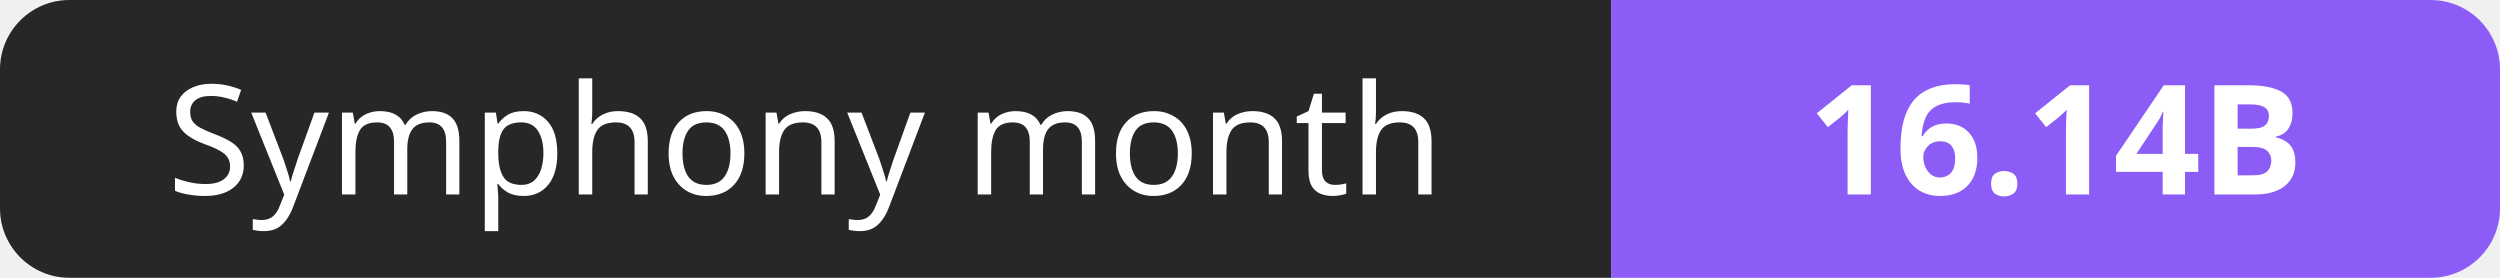
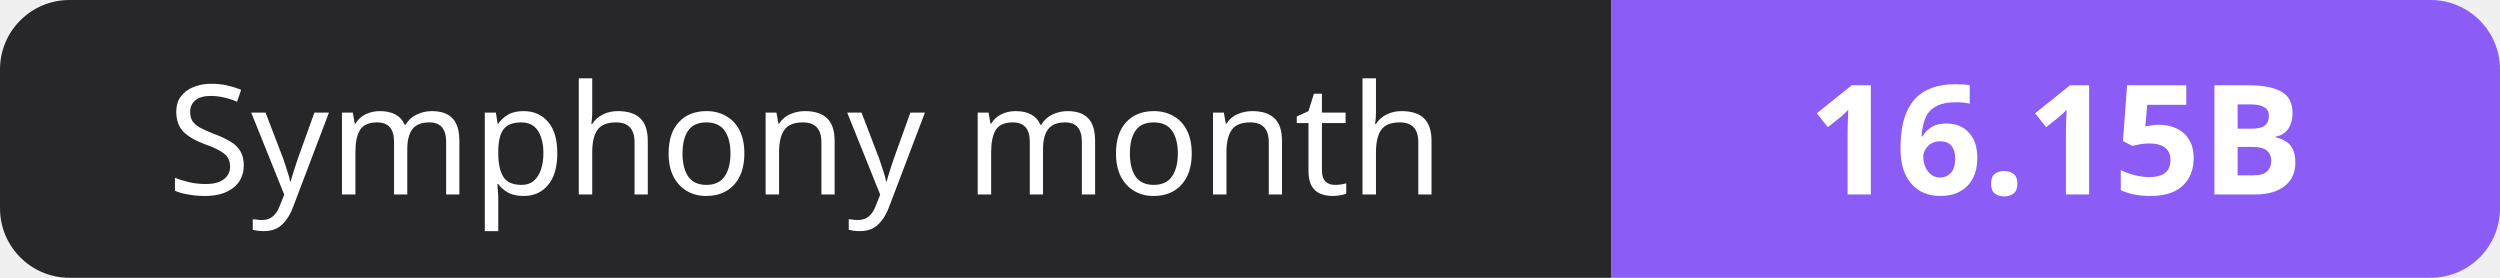
- <svg xmlns="http://www.w3.org/2000/svg" width="180" height="20" role="img" aria-label="Symphony month: 16.14B">
+ <svg xmlns="http://www.w3.org/2000/svg" width="180" height="20" role="img" aria-label="Symphony month: 16.15B">
  <clipPath id="r">
    <rect width="180" height="20" rx="5" fill="#fff" />
  </clipPath>
  <g clip-path="url(#r)">
    <rect width="116" height="20" fill="#27272a" />
    <rect x="116" width="64" height="20" fill="#8b5cf6" />
  </g>
  <g fill="#fff" text-anchor="middle" font-family="Verdana,Geneva,sans-serif" font-size="11">
    <text x="58.0" y="14">Symphony month</text>
-     <text x="148.0" y="14" font-weight="700">16.14B</text>
+     <text x="148.0" y="14" font-weight="700">16.15B</text>
  </g>
</svg>
